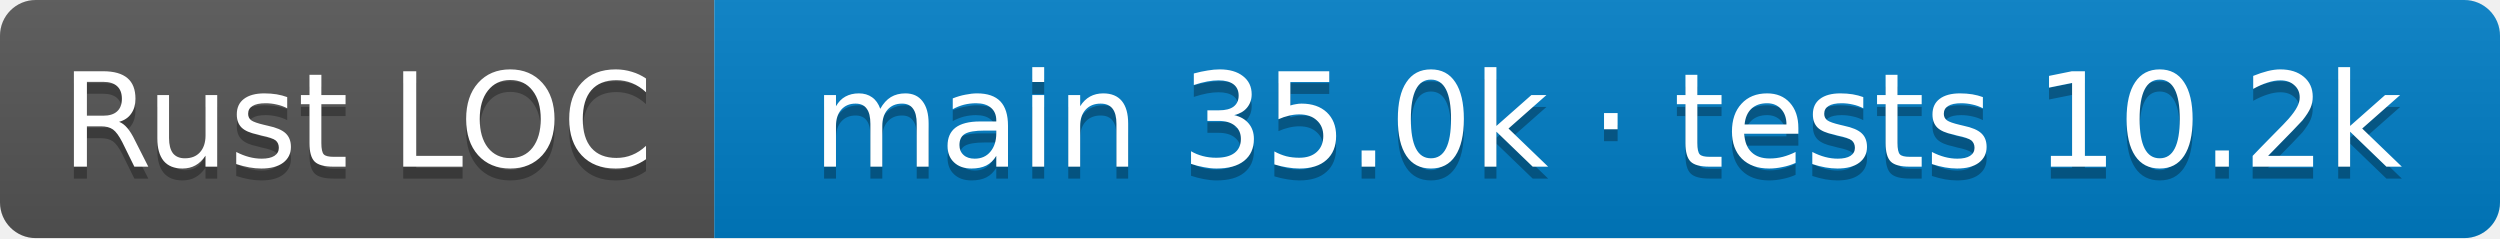
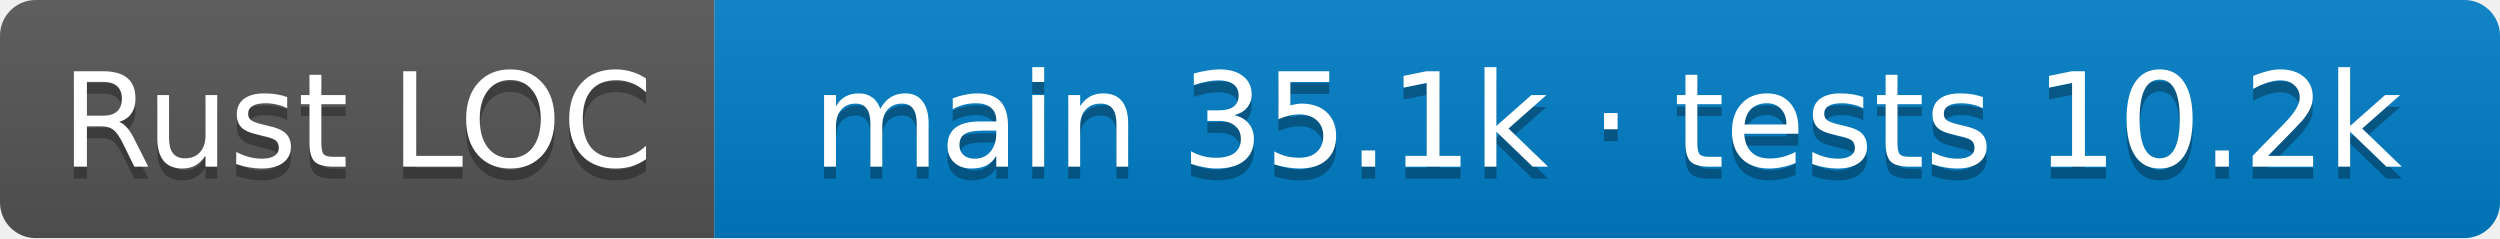
- <svg xmlns="http://www.w3.org/2000/svg" width="210" height="20" role="img" aria-label="Rust LOC: main 35.0k · tests 10.2k">
+ <svg xmlns="http://www.w3.org/2000/svg" width="210" height="20" role="img" aria-label="Rust LOC: main 35.1k · tests 10.2k">
  <linearGradient id="s" x2="0" y2="100%">
    <stop offset="0" stop-color="#bbb" stop-opacity=".1" />
    <stop offset="1" stop-opacity=".1" />
  </linearGradient>
  <clipPath id="r">
    <rect width="210" height="20" rx="3" />
  </clipPath>
  <g clip-path="url(#r)">
    <rect width="60" height="20" fill="#555" />
    <rect x="60" width="150" height="20" fill="#007ec6" />
    <rect width="210" height="20" fill="url(#s)" />
  </g>
  <g fill="#fff" text-anchor="middle" font-family="Verdana,Geneva,DejaVu Sans,sans-serif" font-size="11">
    <text aria-hidden="true" x="30.0" y="15" fill="#010101" fill-opacity=".3">Rust LOC</text>
    <text x="30.0" y="14">Rust LOC</text>
-     <text aria-hidden="true" x="135.0" y="15" fill="#010101" fill-opacity=".3">main 35.0k · tests 10.2k</text>
-     <text x="135.0" y="14">main 35.0k · tests 10.2k</text>
+     <text aria-hidden="true" x="135.0" y="15" fill="#010101" fill-opacity=".3">main 35.1k · tests 10.2k</text>
+     <text x="135.0" y="14">main 35.1k · tests 10.2k</text>
  </g>
</svg>
